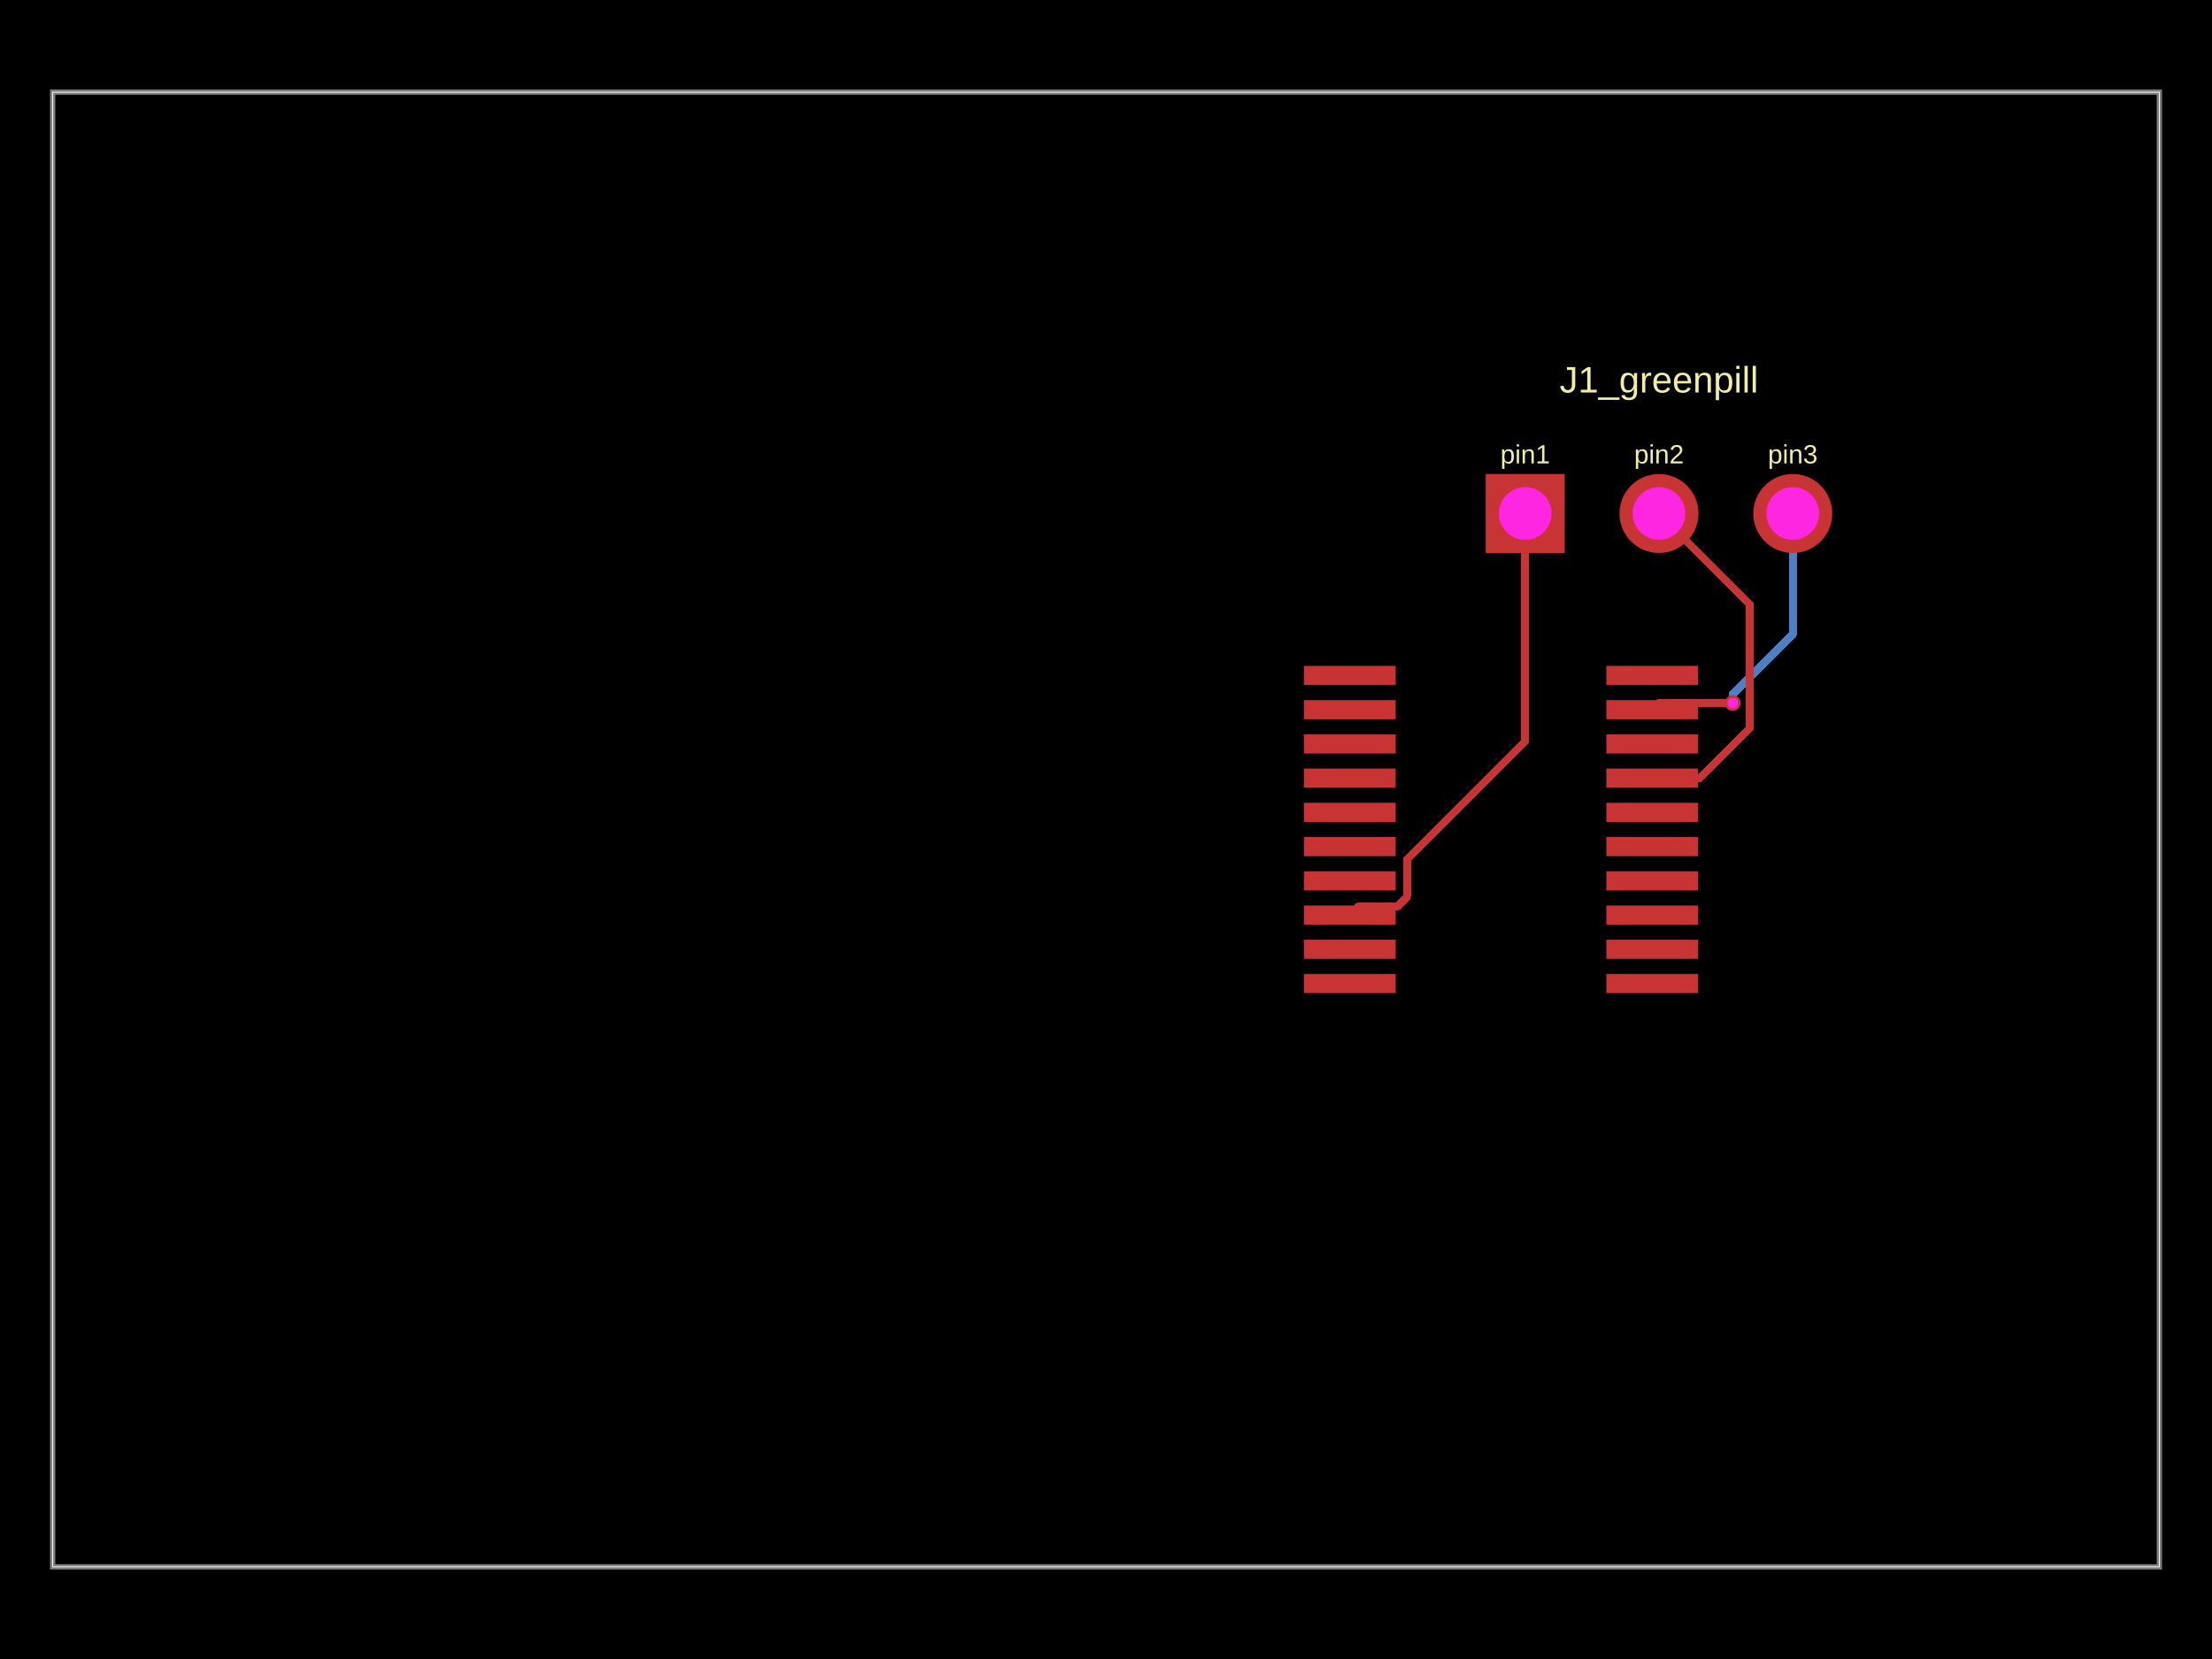
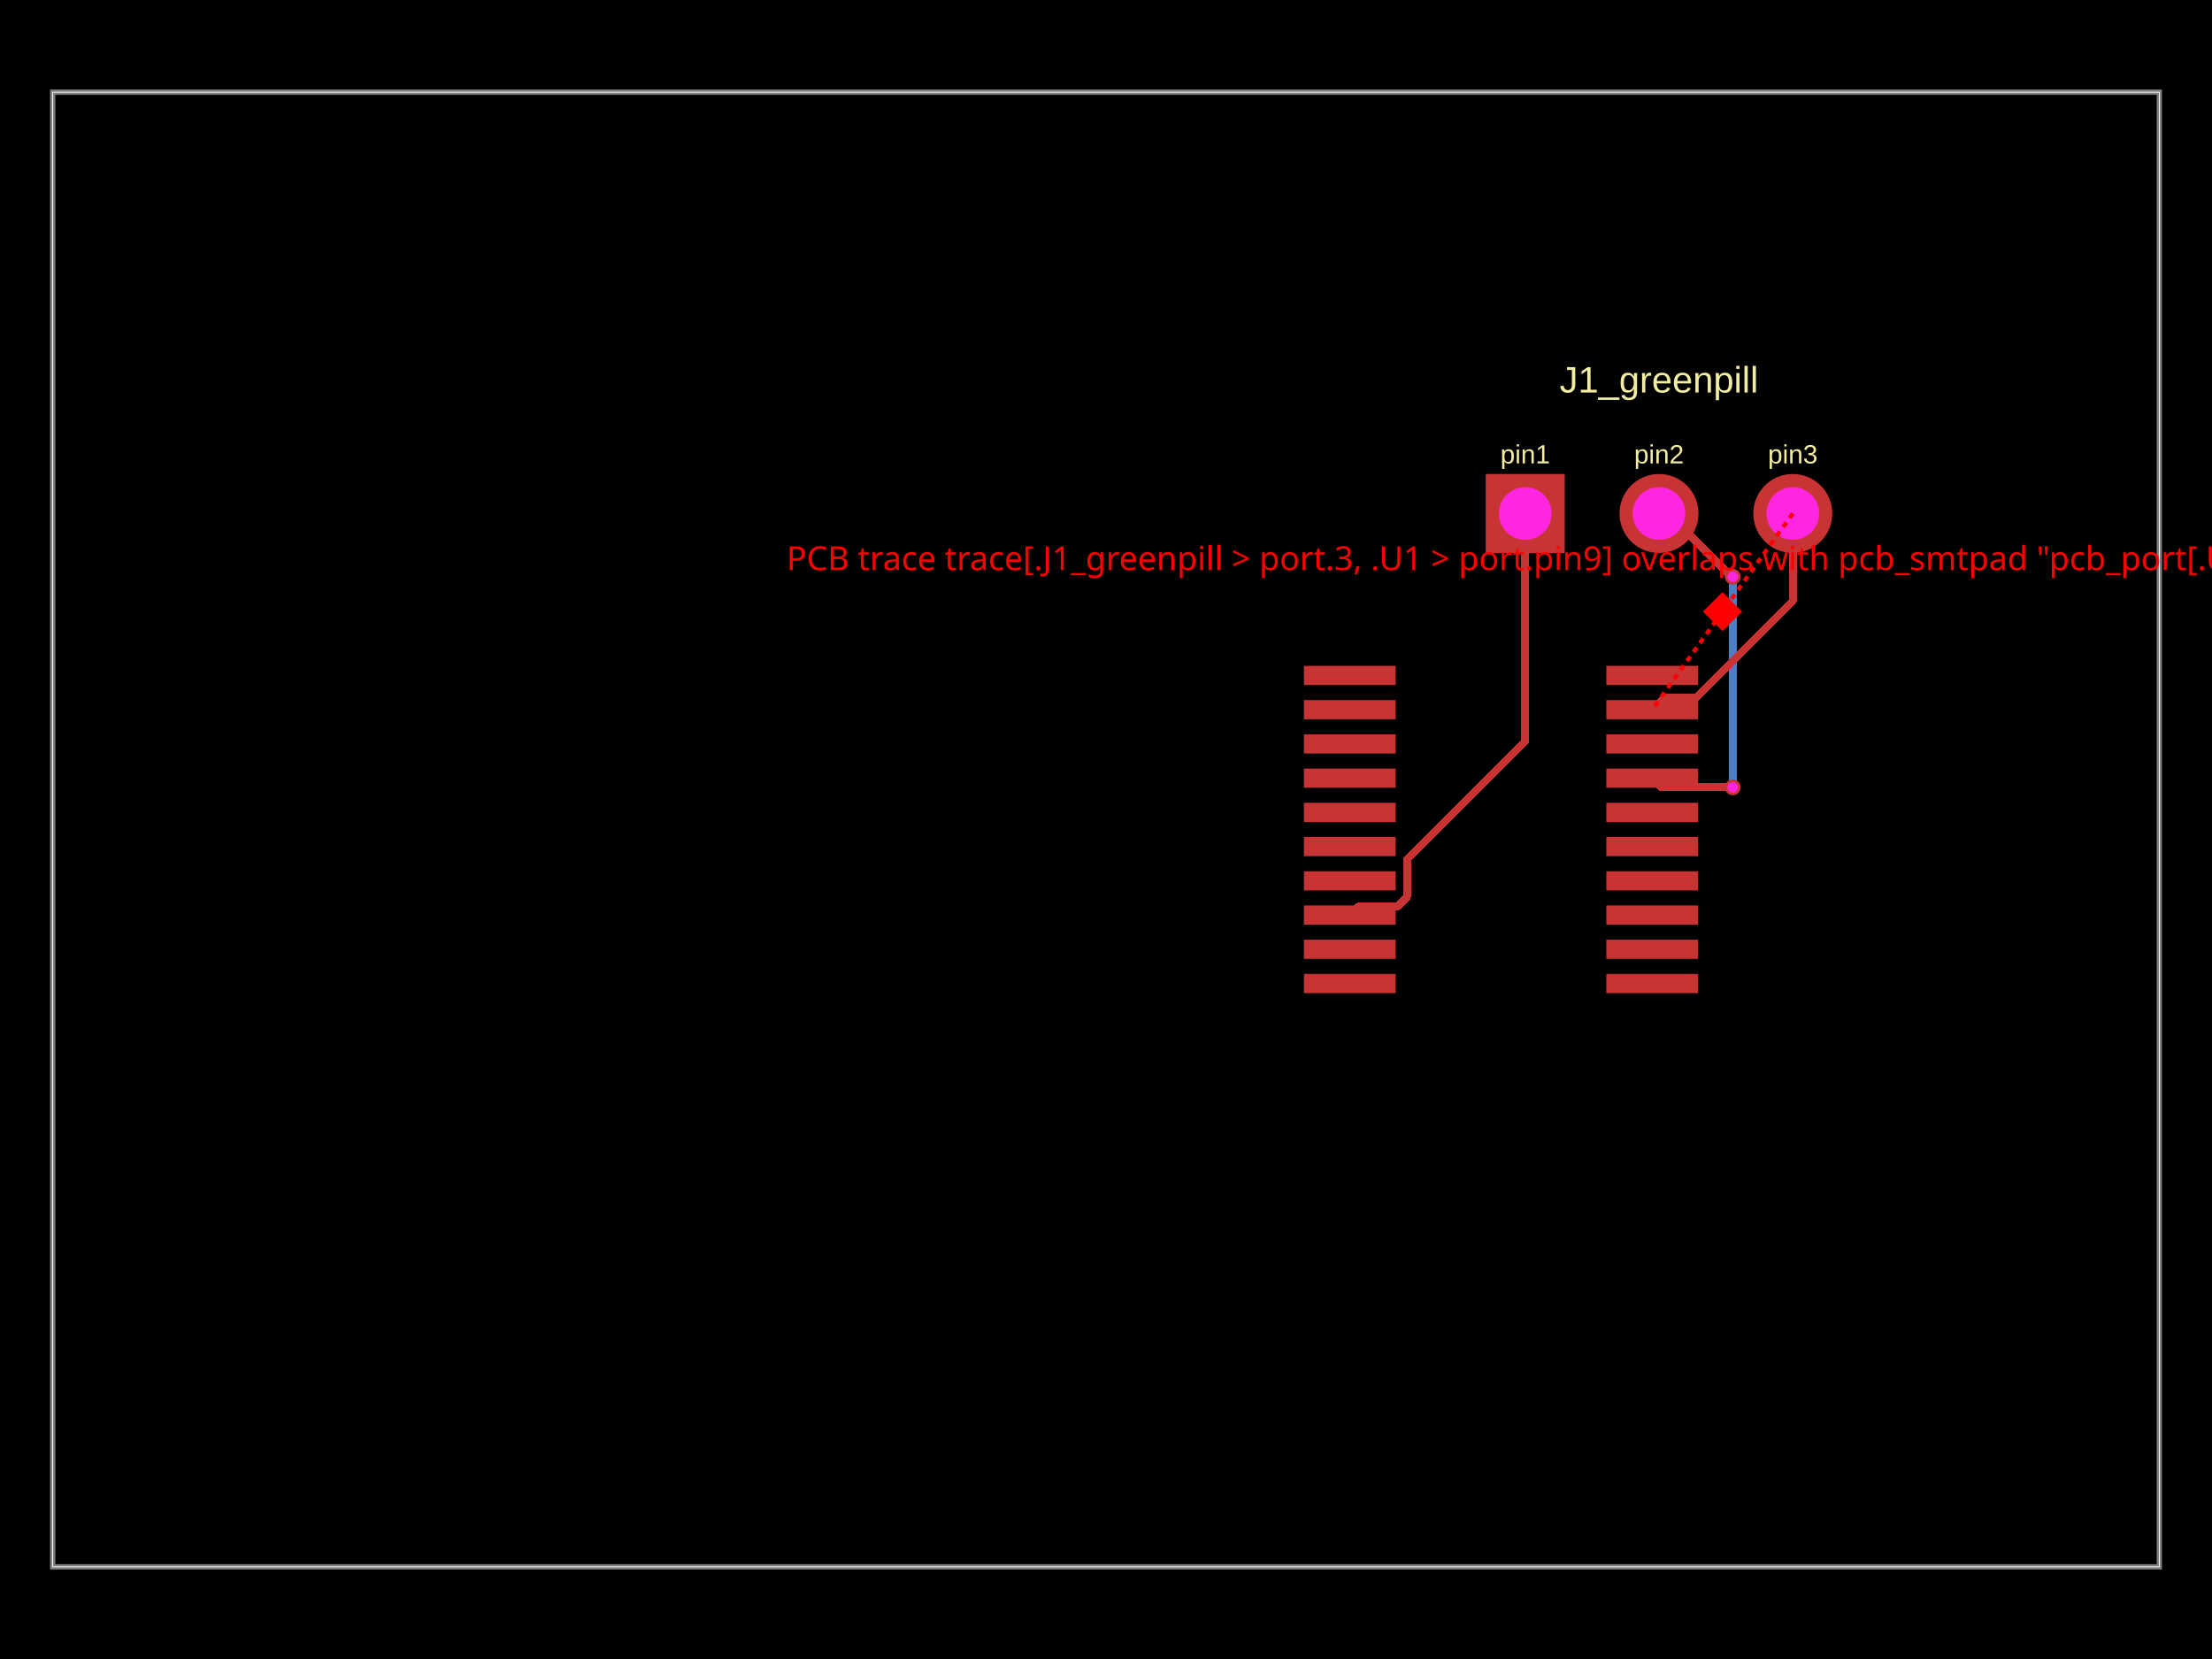
- <svg xmlns="http://www.w3.org/2000/svg" width="800" height="600" data-software-used-string="@tscircuit/core@0.0.1063">
+ <svg xmlns="http://www.w3.org/2000/svg" width="800" height="600" data-software-used-string="@tscircuit/core@0.0.1122">
  <style />
  <rect class="boundary" x="0" y="0" fill="#000" width="800" height="600" data-type="pcb_background" data-pcb-layer="global" />
  <rect class="pcb-boundary" fill="none" stroke="#fff" stroke-width="0.3" x="19.048" y="33.333" width="761.905" height="533.333" data-type="pcb_boundary" data-pcb-layer="global" />
  <path class="pcb-board" d="M 19.048 566.667 L 780.952 566.667 L 780.952 33.333 L 19.048 33.333 Z" fill="none" stroke="rgba(255, 255, 255, 0.5)" stroke-width="1.905" data-type="pcb_board" data-pcb-layer="board" />
-   <path class="pcb-trace" stroke="rgb(77, 127, 196)" fill="none" d="M 648.381 185.714 L 648.381 229.374" stroke-width="2.857" stroke-linecap="round" stroke-linejoin="round" shape-rendering="crispEdges" data-type="pcb_trace" data-pcb-layer="bottom" />
-   <path class="pcb-trace" stroke="rgb(77, 127, 196)" fill="none" d="M 648.381 229.374 L 626.667 251.088" stroke-width="2.857" stroke-linecap="round" stroke-linejoin="round" shape-rendering="crispEdges" data-type="pcb_trace" data-pcb-layer="bottom" />
-   <path class="pcb-trace" stroke="rgb(77, 127, 196)" fill="none" d="M 626.667 251.088 L 626.667 254.286" stroke-width="2.857" stroke-linecap="round" stroke-linejoin="round" shape-rendering="crispEdges" data-type="pcb_trace" data-pcb-layer="bottom" />
-   <path class="pcb-trace" stroke="rgb(77, 127, 196)" fill="none" d="M 626.667 254.286 L 626.667 254.286" stroke-width="2.857" stroke-linecap="round" stroke-linejoin="round" shape-rendering="crispEdges" data-type="pcb_trace" data-pcb-layer="bottom" />
+   <path class="pcb-trace" stroke="rgb(77, 127, 196)" fill="none" d="M 626.667 208.571 L 626.667 208.571" stroke-width="2.857" stroke-linecap="round" stroke-linejoin="round" shape-rendering="crispEdges" data-type="pcb_trace" data-pcb-layer="bottom" />
+   <path class="pcb-trace" stroke="rgb(77, 127, 196)" fill="none" d="M 626.667 208.571 L 626.667 282.001" stroke-width="2.857" stroke-linecap="round" stroke-linejoin="round" shape-rendering="crispEdges" data-type="pcb_trace" data-pcb-layer="bottom" />
+   <path class="pcb-trace" stroke="rgb(77, 127, 196)" fill="none" d="M 626.667 282.001 L 626.667 282.001" stroke-width="2.857" stroke-linecap="round" stroke-linejoin="round" shape-rendering="crispEdges" data-type="pcb_trace" data-pcb-layer="bottom" />
+   <path class="pcb-trace" stroke="rgb(77, 127, 196)" fill="none" d="M 626.667 282.001 L 626.667 284.762" stroke-width="2.857" stroke-linecap="round" stroke-linejoin="round" shape-rendering="crispEdges" data-type="pcb_trace" data-pcb-layer="bottom" />
+   <path class="pcb-trace" stroke="rgb(77, 127, 196)" fill="none" d="M 626.667 284.762 L 626.667 284.762" stroke-width="2.857" stroke-linecap="round" stroke-linejoin="round" shape-rendering="crispEdges" data-type="pcb_trace" data-pcb-layer="bottom" />
  <rect class="pcb-pad" fill="rgb(200, 52, 52)" x="580.952" y="352.249" width="33.181" height="6.933" data-type="pcb_smtpad" data-pcb-layer="top" />
  <rect class="pcb-pad" fill="rgb(200, 52, 52)" x="580.952" y="339.868" width="33.181" height="6.933" data-type="pcb_smtpad" data-pcb-layer="top" />
  <rect class="pcb-pad" fill="rgb(200, 52, 52)" x="580.952" y="327.487" width="33.181" height="6.933" data-type="pcb_smtpad" data-pcb-layer="top" />
  <rect class="pcb-pad" fill="rgb(200, 52, 52)" x="580.952" y="315.107" width="33.181" height="6.933" data-type="pcb_smtpad" data-pcb-layer="top" />
  <rect class="pcb-pad" fill="rgb(200, 52, 52)" x="580.952" y="302.721" width="33.181" height="6.933" data-type="pcb_smtpad" data-pcb-layer="top" />
  <rect class="pcb-pad" fill="rgb(200, 52, 52)" x="580.952" y="290.341" width="33.181" height="6.933" data-type="pcb_smtpad" data-pcb-layer="top" />
  <rect class="pcb-pad" fill="rgb(200, 52, 52)" x="580.952" y="277.96" width="33.181" height="6.933" data-type="pcb_smtpad" data-pcb-layer="top" />
  <rect class="pcb-pad" fill="rgb(200, 52, 52)" x="580.952" y="265.579" width="33.181" height="6.933" data-type="pcb_smtpad" data-pcb-layer="top" />
  <rect class="pcb-pad" fill="rgb(200, 52, 52)" x="580.952" y="253.198" width="33.181" height="6.933" data-type="pcb_smtpad" data-pcb-layer="top" />
  <rect class="pcb-pad" fill="rgb(200, 52, 52)" x="580.952" y="240.818" width="33.181" height="6.933" data-type="pcb_smtpad" data-pcb-layer="top" />
  <rect class="pcb-pad" fill="rgb(200, 52, 52)" x="471.582" y="352.249" width="33.181" height="6.933" data-type="pcb_smtpad" data-pcb-layer="top" />
  <rect class="pcb-pad" fill="rgb(200, 52, 52)" x="471.582" y="339.868" width="33.181" height="6.933" data-type="pcb_smtpad" data-pcb-layer="top" />
  <rect class="pcb-pad" fill="rgb(200, 52, 52)" x="471.582" y="327.487" width="33.181" height="6.933" data-type="pcb_smtpad" data-pcb-layer="top" />
  <rect class="pcb-pad" fill="rgb(200, 52, 52)" x="471.582" y="315.107" width="33.181" height="6.933" data-type="pcb_smtpad" data-pcb-layer="top" />
  <rect class="pcb-pad" fill="rgb(200, 52, 52)" x="471.582" y="302.721" width="33.181" height="6.933" data-type="pcb_smtpad" data-pcb-layer="top" />
  <rect class="pcb-pad" fill="rgb(200, 52, 52)" x="471.582" y="290.341" width="33.181" height="6.933" data-type="pcb_smtpad" data-pcb-layer="top" />
  <rect class="pcb-pad" fill="rgb(200, 52, 52)" x="471.582" y="277.96" width="33.181" height="6.933" data-type="pcb_smtpad" data-pcb-layer="top" />
  <rect class="pcb-pad" fill="rgb(200, 52, 52)" x="471.582" y="265.579" width="33.181" height="6.933" data-type="pcb_smtpad" data-pcb-layer="top" />
  <rect class="pcb-pad" fill="rgb(200, 52, 52)" x="471.582" y="253.198" width="33.181" height="6.933" data-type="pcb_smtpad" data-pcb-layer="top" />
  <rect class="pcb-pad" fill="rgb(200, 52, 52)" x="471.582" y="240.818" width="33.181" height="6.933" data-type="pcb_smtpad" data-pcb-layer="top" />
  <path class="pcb-trace" stroke="rgb(200, 52, 52)" fill="none" d="M 551.619 185.714 L 551.619 268.043" stroke-width="2.857" stroke-linecap="round" stroke-linejoin="round" shape-rendering="crispEdges" data-type="pcb_trace" data-pcb-layer="top" />
  <path class="pcb-trace" stroke="rgb(200, 52, 52)" fill="none" d="M 551.619 268.043 L 508.82 310.842" stroke-width="2.857" stroke-linecap="round" stroke-linejoin="round" shape-rendering="crispEdges" data-type="pcb_trace" data-pcb-layer="top" />
  <path class="pcb-trace" stroke="rgb(200, 52, 52)" fill="none" d="M 508.82 310.842 L 508.82 324.39" stroke-width="2.857" stroke-linecap="round" stroke-linejoin="round" shape-rendering="crispEdges" data-type="pcb_trace" data-pcb-layer="top" />
  <path class="pcb-trace" stroke="rgb(200, 52, 52)" fill="none" d="M 508.82 324.39 L 505.248 327.962" stroke-width="2.857" stroke-linecap="round" stroke-linejoin="round" shape-rendering="crispEdges" data-type="pcb_trace" data-pcb-layer="top" />
  <path class="pcb-trace" stroke="rgb(200, 52, 52)" fill="none" d="M 505.248 327.962 L 491.164 327.962" stroke-width="2.857" stroke-linecap="round" stroke-linejoin="round" shape-rendering="crispEdges" data-type="pcb_trace" data-pcb-layer="top" />
  <path class="pcb-trace" stroke="rgb(200, 52, 52)" fill="none" d="M 491.164 327.962 L 488.172 330.954" stroke-width="2.857" stroke-linecap="round" stroke-linejoin="round" shape-rendering="crispEdges" data-type="pcb_trace" data-pcb-layer="top" />
-   <path class="pcb-trace" stroke="rgb(200, 52, 52)" fill="none" d="M 600 185.714 L 632.884 218.599" stroke-width="2.857" stroke-linecap="round" stroke-linejoin="round" shape-rendering="crispEdges" data-type="pcb_trace" data-pcb-layer="top" />
-   <path class="pcb-trace" stroke="rgb(200, 52, 52)" fill="none" d="M 632.884 218.599 L 632.884 263.306" stroke-width="2.857" stroke-linecap="round" stroke-linejoin="round" shape-rendering="crispEdges" data-type="pcb_trace" data-pcb-layer="top" />
-   <path class="pcb-trace" stroke="rgb(200, 52, 52)" fill="none" d="M 632.884 263.306 L 614.764 281.427" stroke-width="2.857" stroke-linecap="round" stroke-linejoin="round" shape-rendering="crispEdges" data-type="pcb_trace" data-pcb-layer="top" />
-   <path class="pcb-trace" stroke="rgb(200, 52, 52)" fill="none" d="M 614.764 281.427 L 597.542 281.427" stroke-width="2.857" stroke-linecap="round" stroke-linejoin="round" shape-rendering="crispEdges" data-type="pcb_trace" data-pcb-layer="top" />
-   <path class="pcb-trace" stroke="rgb(200, 52, 52)" fill="none" d="M 626.667 254.286 L 626.667 254.286" stroke-width="2.857" stroke-linecap="round" stroke-linejoin="round" shape-rendering="crispEdges" data-type="pcb_trace" data-pcb-layer="top" />
-   <path class="pcb-trace" stroke="rgb(200, 52, 52)" fill="none" d="M 626.667 254.286 L 599.922 254.286" stroke-width="2.857" stroke-linecap="round" stroke-linejoin="round" shape-rendering="crispEdges" data-type="pcb_trace" data-pcb-layer="top" />
-   <path class="pcb-trace" stroke="rgb(200, 52, 52)" fill="none" d="M 599.922 254.286 L 597.542 256.665" stroke-width="2.857" stroke-linecap="round" stroke-linejoin="round" shape-rendering="crispEdges" data-type="pcb_trace" data-pcb-layer="top" />
+   <path class="pcb-trace" stroke="rgb(200, 52, 52)" fill="none" d="M 600 185.714 L 603.311 185.714" stroke-width="2.857" stroke-linecap="round" stroke-linejoin="round" shape-rendering="crispEdges" data-type="pcb_trace" data-pcb-layer="top" />
+   <path class="pcb-trace" stroke="rgb(200, 52, 52)" fill="none" d="M 603.311 185.714 L 624.539 206.942" stroke-width="2.857" stroke-linecap="round" stroke-linejoin="round" shape-rendering="crispEdges" data-type="pcb_trace" data-pcb-layer="top" />
+   <path class="pcb-trace" stroke="rgb(200, 52, 52)" fill="none" d="M 624.539 206.942 L 626.667 208.571" stroke-width="2.857" stroke-linecap="round" stroke-linejoin="round" shape-rendering="crispEdges" data-type="pcb_trace" data-pcb-layer="top" />
+   <path class="pcb-trace" stroke="rgb(200, 52, 52)" fill="none" d="M 626.667 208.571 L 626.667 208.571" stroke-width="2.857" stroke-linecap="round" stroke-linejoin="round" shape-rendering="crispEdges" data-type="pcb_trace" data-pcb-layer="top" />
+   <path class="pcb-trace" stroke="rgb(200, 52, 52)" fill="none" d="M 626.667 284.762 L 626.667 284.762" stroke-width="2.857" stroke-linecap="round" stroke-linejoin="round" shape-rendering="crispEdges" data-type="pcb_trace" data-pcb-layer="top" />
+   <path class="pcb-trace" stroke="rgb(200, 52, 52)" fill="none" d="M 626.667 284.762 L 600.877 284.762" stroke-width="2.857" stroke-linecap="round" stroke-linejoin="round" shape-rendering="crispEdges" data-type="pcb_trace" data-pcb-layer="top" />
+   <path class="pcb-trace" stroke="rgb(200, 52, 52)" fill="none" d="M 600.877 284.762 L 597.542 281.427" stroke-width="2.857" stroke-linecap="round" stroke-linejoin="round" shape-rendering="crispEdges" data-type="pcb_trace" data-pcb-layer="top" />
+   <path class="pcb-trace" stroke="rgb(200, 52, 52)" fill="none" d="M 648.381 185.714 L 648.381 217.333" stroke-width="2.857" stroke-linecap="round" stroke-linejoin="round" shape-rendering="crispEdges" data-type="pcb_trace" data-pcb-layer="top" />
+   <path class="pcb-trace" stroke="rgb(200, 52, 52)" fill="none" d="M 648.381 217.333 L 620.233 245.482" stroke-width="2.857" stroke-linecap="round" stroke-linejoin="round" shape-rendering="crispEdges" data-type="pcb_trace" data-pcb-layer="top" />
+   <path class="pcb-trace" stroke="rgb(200, 52, 52)" fill="none" d="M 620.233 245.482 L 619.011 246.703" stroke-width="2.857" stroke-linecap="round" stroke-linejoin="round" shape-rendering="crispEdges" data-type="pcb_trace" data-pcb-layer="top" />
+   <path class="pcb-trace" stroke="rgb(200, 52, 52)" fill="none" d="M 619.011 246.703 L 611.429 254.286" stroke-width="2.857" stroke-linecap="round" stroke-linejoin="round" shape-rendering="crispEdges" data-type="pcb_trace" data-pcb-layer="top" />
+   <path class="pcb-trace" stroke="rgb(200, 52, 52)" fill="none" d="M 611.429 254.286 L 613.5 252.214" stroke-width="2.857" stroke-linecap="round" stroke-linejoin="round" shape-rendering="crispEdges" data-type="pcb_trace" data-pcb-layer="top" />
+   <path class="pcb-trace" stroke="rgb(200, 52, 52)" fill="none" d="M 613.5 252.214 L 601.993 252.214" stroke-width="2.857" stroke-linecap="round" stroke-linejoin="round" shape-rendering="crispEdges" data-type="pcb_trace" data-pcb-layer="top" />
+   <path class="pcb-trace" stroke="rgb(200, 52, 52)" fill="none" d="M 601.993 252.214 L 597.542 256.665" stroke-width="2.857" stroke-linecap="round" stroke-linejoin="round" shape-rendering="crispEdges" data-type="pcb_trace" data-pcb-layer="top" />
  <text x="0" y="0" dx="0" dy="0" fill="#f2eda1" font-family="Arial, sans-serif" font-size="9.524" text-anchor="middle" dominant-baseline="central" transform="matrix(1,0,0,1,551.619,164.2857)" class="pcb-silkscreen-text pcb-silkscreen-top" data-pcb-silkscreen-text-id="pcb_component_1" stroke="none" data-type="pcb_silkscreen_text" data-pcb-layer="top">pin1</text>
  <text x="0" y="0" dx="0" dy="0" fill="#f2eda1" font-family="Arial, sans-serif" font-size="9.524" text-anchor="middle" dominant-baseline="central" transform="matrix(1,0,0,1,600,164.2857)" class="pcb-silkscreen-text pcb-silkscreen-top" data-pcb-silkscreen-text-id="pcb_component_1" stroke="none" data-type="pcb_silkscreen_text" data-pcb-layer="top">pin2</text>
  <text x="0" y="0" dx="0" dy="0" fill="#f2eda1" font-family="Arial, sans-serif" font-size="9.524" text-anchor="middle" dominant-baseline="central" transform="matrix(1,0,0,1,648.381,164.2857)" class="pcb-silkscreen-text pcb-silkscreen-top" data-pcb-silkscreen-text-id="pcb_component_1" stroke="none" data-type="pcb_silkscreen_text" data-pcb-layer="top">pin3</text>
  <text x="0" y="0" dx="0" dy="0" fill="#f2eda1" font-family="Arial, sans-serif" font-size="13.333" text-anchor="middle" dominant-baseline="central" transform="matrix(1,0,0,1,600,137.3333)" class="pcb-silkscreen-text pcb-silkscreen-top" data-pcb-silkscreen-text-id="pcb_component_1" stroke="none" data-type="pcb_silkscreen_text" data-pcb-layer="top">J1_greenpill</text>
  <g data-type="pcb_plated_hole" data-pcb-layer="through">
    <rect class="pcb-hole-outer-pad" fill="rgb(200, 52, 52)" x="537.333" y="171.429" width="28.571" height="28.571" data-type="pcb_plated_hole" data-pcb-layer="top" />
    <circle class="pcb-hole-inner" fill="#FF26E2" cx="551.619" cy="185.714" r="9.524" data-type="pcb_plated_hole_drill" data-pcb-layer="drill" />
  </g>
  <g data-type="pcb_plated_hole" data-pcb-layer="through">
    <circle class="pcb-hole-outer" fill="rgb(200, 52, 52)" cx="600" cy="185.714" r="14.286" data-type="pcb_plated_hole" data-pcb-layer="top" />
    <circle class="pcb-hole-inner" fill="#FF26E2" cx="600" cy="185.714" r="9.524" data-type="pcb_plated_hole_drill" data-pcb-layer="drill" />
  </g>
  <g data-type="pcb_plated_hole" data-pcb-layer="through">
    <circle class="pcb-hole-outer" fill="rgb(200, 52, 52)" cx="648.381" cy="185.714" r="14.286" data-type="pcb_plated_hole" data-pcb-layer="top" />
    <circle class="pcb-hole-inner" fill="#FF26E2" cx="648.381" cy="185.714" r="9.524" data-type="pcb_plated_hole_drill" data-pcb-layer="drill" />
  </g>
  <g data-type="pcb_via" data-pcb-layer="through">
-     <circle class="pcb-hole-outer" fill="rgb(200, 52, 52)" cx="626.667" cy="254.286" r="2.857" data-type="pcb_via" data-pcb-layer="top" />
-     <circle class="pcb-hole-inner" fill="#FF26E2" cx="626.667" cy="254.286" r="1.905" data-type="pcb_via" data-pcb-layer="drill" />
+     <circle class="pcb-hole-outer" fill="rgb(200, 52, 52)" cx="626.667" cy="208.571" r="2.857" data-type="pcb_via" data-pcb-layer="top" />
+     <circle class="pcb-hole-inner" fill="#FF26E2" cx="626.667" cy="208.571" r="1.905" data-type="pcb_via" data-pcb-layer="drill" />
  </g>
+   <g data-type="pcb_via" data-pcb-layer="through">
+     <circle class="pcb-hole-outer" fill="rgb(200, 52, 52)" cx="626.667" cy="284.762" r="2.857" data-type="pcb_via" data-pcb-layer="top" />
+     <circle class="pcb-hole-inner" fill="#FF26E2" cx="626.667" cy="284.762" r="1.905" data-type="pcb_via" data-pcb-layer="drill" />
+   </g>
+   <line x1="648.381" y1="185.714" x2="622.962" y2="221.19" stroke="red" stroke-width="1.5" stroke-dasharray="2,2" data-type="pcb_trace_error" data-pcb-layer="overlay" />
+   <line x1="622.962" y1="221.19" x2="597.542" y2="256.665" stroke="red" stroke-width="1.5" stroke-dasharray="2,2" data-type="pcb_trace_error" data-pcb-layer="overlay" />
+   <rect x="617.962" y="216.19" width="10" height="10" fill="red" transform="rotate(45 622.9615 221.1897)" data-type="pcb_trace_error" data-pcb-layer="overlay" />
+   <text x="622.962" y="206.19" fill="red" font-family="sans-serif" font-size="12" text-anchor="middle" data-type="pcb_trace_error" data-pcb-layer="overlay">PCB trace trace[.J1_greenpill &gt; port.3, .U1 &gt; port.pin9] overlaps with pcb_smtpad "pcb_port[.U1 &gt; .pin10]" (gap: 0.067mm)</text>
</svg>
